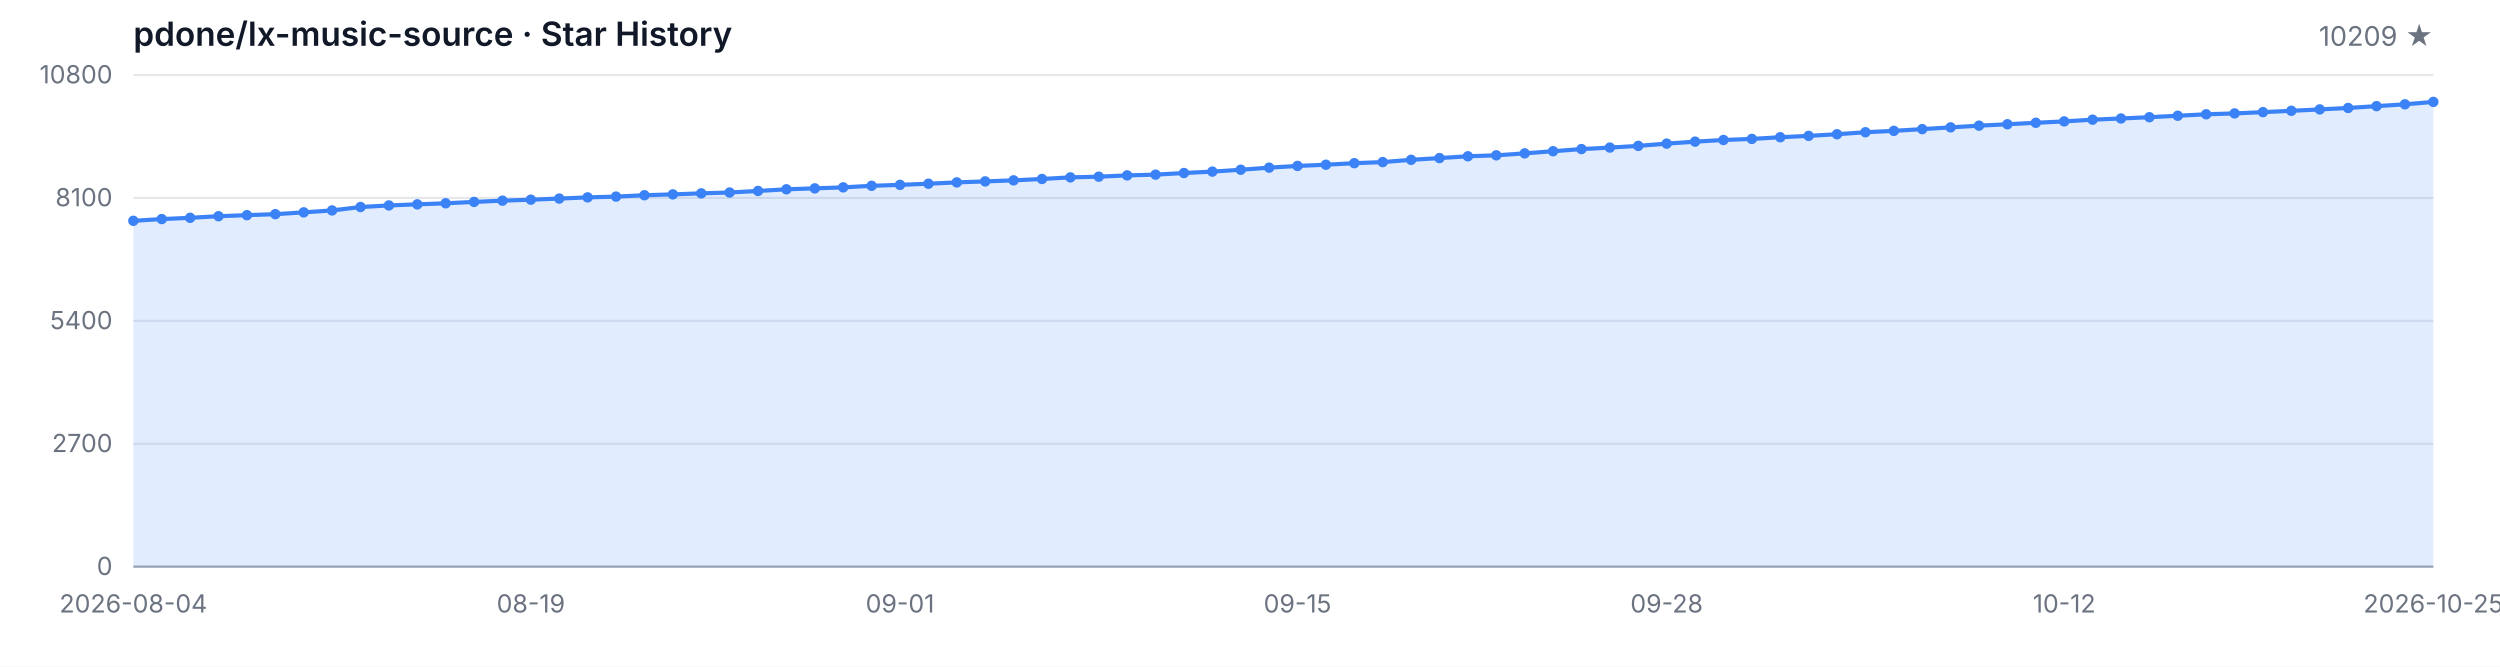
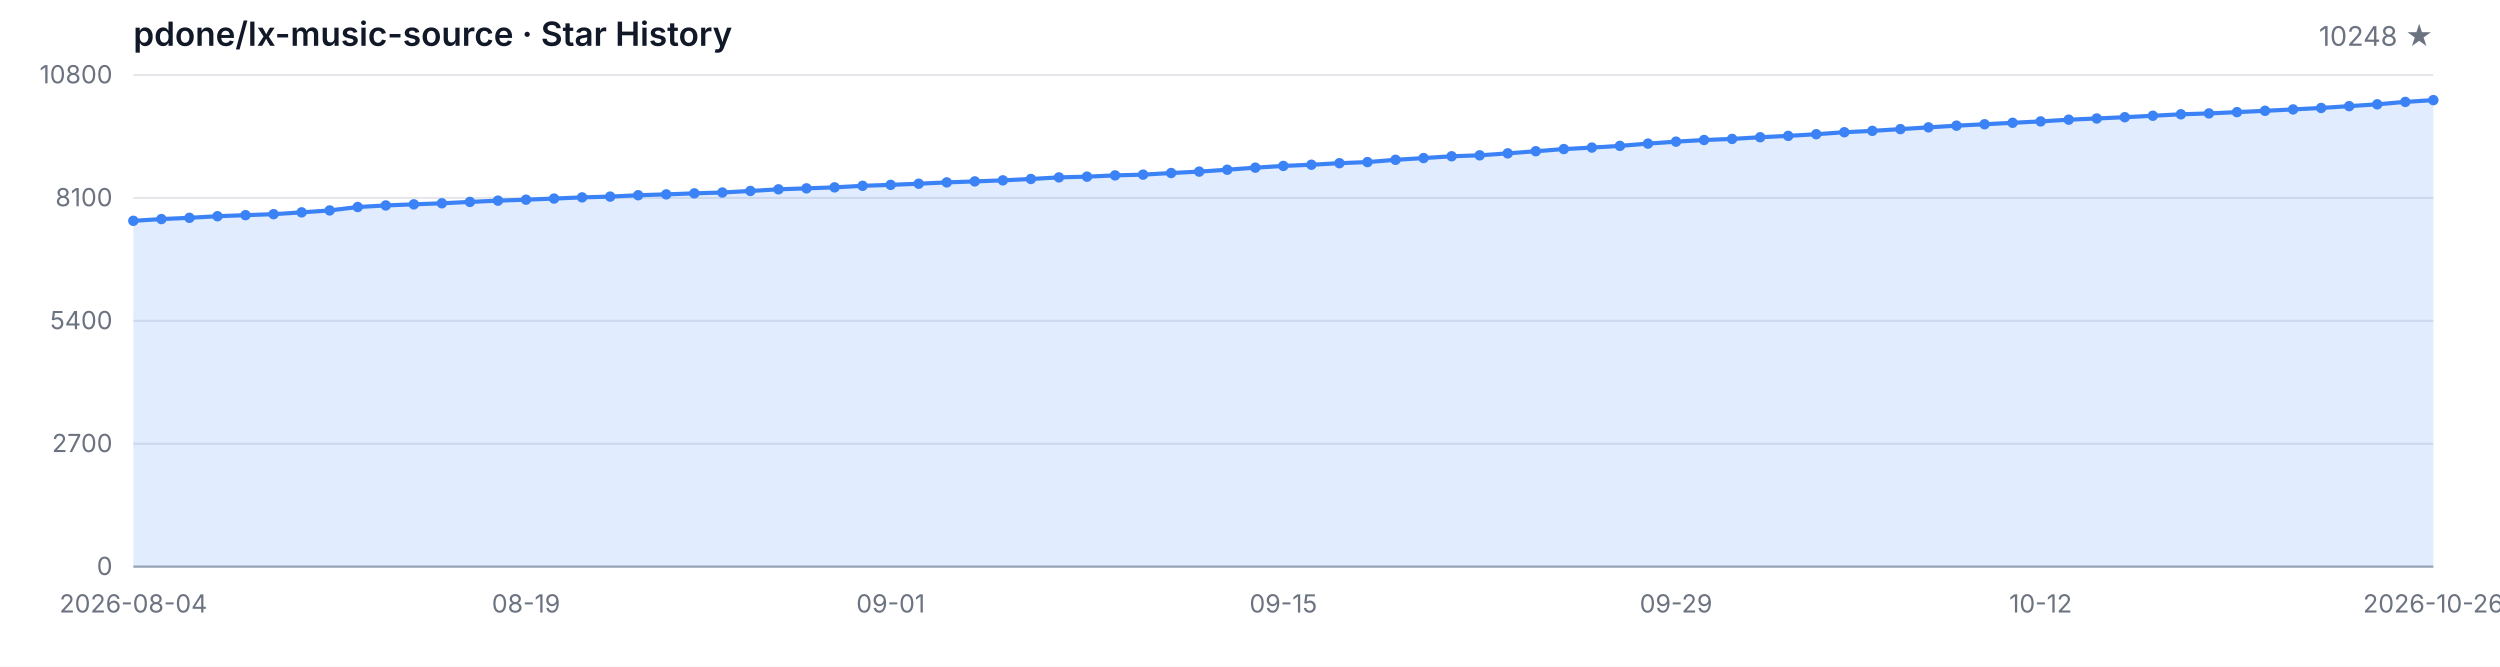
<svg xmlns="http://www.w3.org/2000/svg" width="1200" height="320" viewBox="0 0 1200 320" role="img" aria-label="Star History">
  <style>
  .bg { fill: #ffffff; }
  .grid { stroke: #e5e7eb; stroke-width: 1; }
  .axis { stroke: #9ca3af; stroke-width: 1; }
  .area { fill: rgba(59, 130, 246, 0.15); }
  .line { fill: none; stroke: #3b82f6; stroke-width: 2; stroke-linejoin: round; stroke-linecap: round; }
  .dot { fill: #3b82f6; }
  .tlabel { fill: #6b7280; font-family: -apple-system, BlinkMacSystemFont, 'Segoe UI', sans-serif; font-size: 12px; }
  .title { fill: #111827; font-family: -apple-system, BlinkMacSystemFont, 'Segoe UI', sans-serif; font-size: 16px; font-weight: 600; }
  .subtitle { fill: #6b7280; font-family: -apple-system, BlinkMacSystemFont, 'Segoe UI', sans-serif; font-size: 13px; }
  @media (prefers-color-scheme: dark) {
    .bg { fill: #0d1117; }
    .grid { stroke: #21262d; }
    .axis { stroke: #484f58; }
    .area { fill: rgba(58, 132, 255, 0.18); }
    .line { stroke: #58a6ff; }
    .dot { fill: #58a6ff; }
    .tlabel { fill: #8b949e; }
    .title { fill: #c9d1d9; }
    .subtitle { fill: #8b949e; }
  }
</style>
  <rect class="bg" width="1200" height="320" />
  <text class="title" x="64" y="22">pdone/lx-music-source · Star History</text>
-   <text class="subtitle" x="1168" y="22" text-anchor="end">10209 ★</text>
+   <text class="subtitle" x="1168" y="22" text-anchor="end">10248 ★</text>
  <line class="grid" x1="64" y1="272.00" x2="1168" y2="272.00" />
  <line class="grid" x1="64" y1="213.00" x2="1168" y2="213.00" />
  <line class="grid" x1="64" y1="154.00" x2="1168" y2="154.00" />
  <line class="grid" x1="64" y1="95.00" x2="1168" y2="95.00" />
  <line class="grid" x1="64" y1="36.00" x2="1168" y2="36.00" />
  <text class="tlabel" x="54" y="276.00" text-anchor="end">0</text>
  <text class="tlabel" x="54" y="217.00" text-anchor="end">2700</text>
  <text class="tlabel" x="54" y="158.00" text-anchor="end">5400</text>
  <text class="tlabel" x="54" y="99.00" text-anchor="end">8100</text>
  <text class="tlabel" x="54" y="40.00" text-anchor="end">10800</text>
  <line class="axis" x1="64" y1="272" x2="1168" y2="272" />
-   <path class="area" d="M 64.00 272.00 L 64.00 105.99 L 77.63 105.16 L 91.26 104.55 L 104.89 103.78 L 118.52 103.28 L 132.15 102.80 L 145.78 101.93 L 159.41 101.01 L 173.04 99.37 L 186.67 98.61 L 200.30 98.08 L 213.93 97.58 L 227.56 96.92 L 241.19 96.31 L 254.81 95.85 L 268.44 95.31 L 282.07 94.74 L 295.70 94.37 L 309.33 93.71 L 322.96 93.30 L 336.59 92.81 L 350.22 92.40 L 363.85 91.66 L 377.48 90.87 L 391.11 90.41 L 404.74 89.93 L 418.37 89.19 L 432.00 88.73 L 445.63 88.18 L 459.26 87.55 L 472.89 87.07 L 486.52 86.57 L 500.15 85.91 L 513.78 85.14 L 527.41 84.80 L 541.04 84.18 L 554.67 83.83 L 568.30 83.05 L 581.93 82.37 L 595.56 81.47 L 609.19 80.47 L 622.81 79.64 L 636.44 79.07 L 650.07 78.33 L 663.70 77.80 L 677.33 76.71 L 690.96 75.88 L 704.59 75.01 L 718.22 74.55 L 731.85 73.61 L 745.48 72.58 L 759.11 71.55 L 772.74 70.83 L 786.37 70.02 L 800.00 68.93 L 813.63 67.99 L 827.26 67.20 L 840.89 66.68 L 854.52 65.87 L 868.15 65.22 L 881.78 64.43 L 895.41 63.47 L 909.04 62.81 L 922.67 61.98 L 936.30 61.13 L 949.93 60.32 L 963.56 59.64 L 977.19 58.94 L 990.81 58.27 L 1004.44 57.44 L 1018.07 56.87 L 1031.70 56.26 L 1045.33 55.56 L 1058.96 54.86 L 1072.59 54.44 L 1086.22 53.83 L 1099.85 53.18 L 1113.48 52.52 L 1127.11 51.82 L 1140.74 50.95 L 1154.37 50.07 L 1168.00 48.91 L 1168.00 272.00 Z" />
-   <path class="line" d="M 64.00 105.99 L 77.63 105.16 L 91.26 104.55 L 104.89 103.78 L 118.52 103.28 L 132.15 102.80 L 145.78 101.93 L 159.41 101.01 L 173.04 99.37 L 186.67 98.61 L 200.30 98.08 L 213.93 97.58 L 227.56 96.92 L 241.19 96.31 L 254.81 95.85 L 268.44 95.31 L 282.07 94.74 L 295.70 94.37 L 309.33 93.71 L 322.96 93.30 L 336.59 92.81 L 350.22 92.40 L 363.85 91.66 L 377.48 90.87 L 391.11 90.41 L 404.74 89.93 L 418.37 89.19 L 432.00 88.73 L 445.63 88.18 L 459.26 87.55 L 472.89 87.07 L 486.52 86.57 L 500.15 85.91 L 513.78 85.14 L 527.41 84.80 L 541.04 84.18 L 554.67 83.83 L 568.30 83.05 L 581.93 82.37 L 595.56 81.47 L 609.19 80.47 L 622.81 79.64 L 636.44 79.07 L 650.07 78.33 L 663.70 77.80 L 677.33 76.71 L 690.96 75.88 L 704.59 75.01 L 718.22 74.55 L 731.85 73.61 L 745.48 72.58 L 759.11 71.55 L 772.74 70.83 L 786.37 70.02 L 800.00 68.93 L 813.63 67.99 L 827.26 67.20 L 840.89 66.68 L 854.52 65.87 L 868.15 65.22 L 881.78 64.43 L 895.41 63.47 L 909.04 62.81 L 922.67 61.98 L 936.30 61.13 L 949.93 60.32 L 963.56 59.64 L 977.19 58.94 L 990.81 58.27 L 1004.44 57.44 L 1018.07 56.87 L 1031.70 56.26 L 1045.33 55.56 L 1058.96 54.86 L 1072.59 54.44 L 1086.22 53.83 L 1099.85 53.18 L 1113.48 52.52 L 1127.11 51.82 L 1140.74 50.95 L 1154.37 50.07 L 1168.00 48.91" />
+   <path class="area" d="M 64.00 272.00 L 64.00 105.99 L 77.46 105.16 L 90.93 104.55 L 104.39 103.78 L 117.85 103.28 L 131.32 102.80 L 144.78 101.93 L 158.24 101.01 L 171.71 99.37 L 185.17 98.61 L 198.63 98.08 L 212.10 97.58 L 225.56 96.92 L 239.02 96.31 L 252.49 95.85 L 265.95 95.31 L 279.41 94.74 L 292.88 94.37 L 306.34 93.71 L 319.80 93.30 L 333.27 92.81 L 346.73 92.40 L 360.20 91.66 L 373.66 90.87 L 387.12 90.41 L 400.59 89.93 L 414.05 89.19 L 427.51 88.73 L 440.98 88.18 L 454.44 87.55 L 467.90 87.07 L 481.37 86.57 L 494.83 85.91 L 508.29 85.14 L 521.76 84.80 L 535.22 84.18 L 548.68 83.83 L 562.15 83.05 L 575.61 82.37 L 589.07 81.47 L 602.54 80.47 L 616.00 79.64 L 629.46 79.07 L 642.93 78.33 L 656.39 77.80 L 669.85 76.71 L 683.32 75.88 L 696.78 75.01 L 710.24 74.55 L 723.71 73.61 L 737.17 72.58 L 750.63 71.55 L 764.10 70.83 L 777.56 70.02 L 791.02 68.93 L 804.49 67.99 L 817.95 67.20 L 831.41 66.68 L 844.88 65.87 L 858.34 65.22 L 871.80 64.43 L 885.27 63.47 L 898.73 62.81 L 912.20 61.98 L 925.66 61.13 L 939.12 60.32 L 952.59 59.64 L 966.05 58.94 L 979.51 58.27 L 992.98 57.44 L 1006.44 56.87 L 1019.90 56.26 L 1033.37 55.56 L 1046.83 54.86 L 1060.29 54.44 L 1073.76 53.83 L 1087.22 53.18 L 1100.68 52.52 L 1114.15 51.82 L 1127.61 50.95 L 1141.07 50.07 L 1154.54 48.91 L 1168.00 48.06 L 1168.00 272.00 Z" />
+   <path class="line" d="M 64.00 105.99 L 77.46 105.16 L 90.93 104.55 L 104.39 103.78 L 117.85 103.28 L 131.32 102.80 L 144.78 101.93 L 158.24 101.01 L 171.71 99.37 L 185.17 98.61 L 198.63 98.08 L 212.10 97.58 L 225.56 96.92 L 239.02 96.31 L 252.49 95.85 L 265.95 95.31 L 279.41 94.74 L 292.88 94.37 L 306.34 93.71 L 319.80 93.30 L 333.27 92.81 L 346.73 92.40 L 360.20 91.66 L 373.66 90.87 L 387.12 90.41 L 400.59 89.93 L 414.05 89.19 L 427.51 88.73 L 440.98 88.18 L 454.44 87.55 L 467.90 87.07 L 481.37 86.57 L 494.83 85.91 L 508.29 85.14 L 521.76 84.80 L 535.22 84.18 L 548.68 83.83 L 562.15 83.05 L 575.61 82.37 L 589.07 81.47 L 602.54 80.47 L 616.00 79.64 L 629.46 79.07 L 642.93 78.33 L 656.39 77.80 L 669.85 76.71 L 683.32 75.88 L 696.78 75.01 L 710.24 74.55 L 723.71 73.61 L 737.17 72.58 L 750.63 71.55 L 764.10 70.83 L 777.56 70.02 L 791.02 68.93 L 804.49 67.99 L 817.95 67.20 L 831.41 66.68 L 844.88 65.87 L 858.34 65.22 L 871.80 64.43 L 885.27 63.47 L 898.73 62.81 L 912.20 61.98 L 925.66 61.13 L 939.12 60.32 L 952.59 59.64 L 966.05 58.94 L 979.51 58.27 L 992.98 57.44 L 1006.44 56.87 L 1019.90 56.26 L 1033.37 55.56 L 1046.83 54.86 L 1060.29 54.44 L 1073.76 53.83 L 1087.22 53.18 L 1100.68 52.52 L 1114.15 51.82 L 1127.61 50.95 L 1141.07 50.07 L 1154.54 48.91 L 1168.00 48.06" />
  <circle class="dot" cx="64.00" cy="105.99" r="2.5" />
-   <circle class="dot" cx="77.63" cy="105.16" r="2.5" />
-   <circle class="dot" cx="91.26" cy="104.55" r="2.5" />
-   <circle class="dot" cx="104.89" cy="103.78" r="2.5" />
-   <circle class="dot" cx="118.52" cy="103.28" r="2.5" />
-   <circle class="dot" cx="132.15" cy="102.80" r="2.5" />
-   <circle class="dot" cx="145.78" cy="101.93" r="2.5" />
-   <circle class="dot" cx="159.41" cy="101.01" r="2.5" />
-   <circle class="dot" cx="173.04" cy="99.37" r="2.5" />
-   <circle class="dot" cx="186.67" cy="98.61" r="2.5" />
-   <circle class="dot" cx="200.30" cy="98.08" r="2.5" />
-   <circle class="dot" cx="213.93" cy="97.58" r="2.5" />
-   <circle class="dot" cx="227.56" cy="96.92" r="2.5" />
-   <circle class="dot" cx="241.19" cy="96.31" r="2.5" />
-   <circle class="dot" cx="254.81" cy="95.85" r="2.5" />
-   <circle class="dot" cx="268.44" cy="95.31" r="2.5" />
-   <circle class="dot" cx="282.07" cy="94.74" r="2.5" />
-   <circle class="dot" cx="295.70" cy="94.37" r="2.5" />
-   <circle class="dot" cx="309.33" cy="93.71" r="2.5" />
-   <circle class="dot" cx="322.96" cy="93.30" r="2.5" />
-   <circle class="dot" cx="336.59" cy="92.81" r="2.5" />
-   <circle class="dot" cx="350.22" cy="92.40" r="2.5" />
-   <circle class="dot" cx="363.85" cy="91.66" r="2.5" />
-   <circle class="dot" cx="377.48" cy="90.87" r="2.5" />
-   <circle class="dot" cx="391.11" cy="90.41" r="2.5" />
-   <circle class="dot" cx="404.74" cy="89.93" r="2.5" />
-   <circle class="dot" cx="418.37" cy="89.19" r="2.5" />
-   <circle class="dot" cx="432.00" cy="88.73" r="2.5" />
-   <circle class="dot" cx="445.63" cy="88.18" r="2.5" />
-   <circle class="dot" cx="459.26" cy="87.55" r="2.5" />
-   <circle class="dot" cx="472.89" cy="87.07" r="2.5" />
-   <circle class="dot" cx="486.52" cy="86.57" r="2.5" />
-   <circle class="dot" cx="500.15" cy="85.91" r="2.5" />
-   <circle class="dot" cx="513.78" cy="85.14" r="2.5" />
-   <circle class="dot" cx="527.41" cy="84.80" r="2.5" />
-   <circle class="dot" cx="541.04" cy="84.18" r="2.5" />
-   <circle class="dot" cx="554.67" cy="83.83" r="2.5" />
-   <circle class="dot" cx="568.30" cy="83.05" r="2.5" />
-   <circle class="dot" cx="581.93" cy="82.37" r="2.5" />
-   <circle class="dot" cx="595.56" cy="81.47" r="2.5" />
-   <circle class="dot" cx="609.19" cy="80.47" r="2.5" />
-   <circle class="dot" cx="622.81" cy="79.64" r="2.5" />
-   <circle class="dot" cx="636.44" cy="79.07" r="2.5" />
-   <circle class="dot" cx="650.07" cy="78.33" r="2.5" />
-   <circle class="dot" cx="663.70" cy="77.80" r="2.5" />
-   <circle class="dot" cx="677.33" cy="76.71" r="2.5" />
-   <circle class="dot" cx="690.96" cy="75.88" r="2.5" />
-   <circle class="dot" cx="704.59" cy="75.01" r="2.5" />
-   <circle class="dot" cx="718.22" cy="74.55" r="2.5" />
-   <circle class="dot" cx="731.85" cy="73.61" r="2.5" />
-   <circle class="dot" cx="745.48" cy="72.58" r="2.5" />
-   <circle class="dot" cx="759.11" cy="71.55" r="2.5" />
-   <circle class="dot" cx="772.74" cy="70.83" r="2.5" />
-   <circle class="dot" cx="786.37" cy="70.02" r="2.5" />
-   <circle class="dot" cx="800.00" cy="68.93" r="2.5" />
-   <circle class="dot" cx="813.63" cy="67.99" r="2.5" />
-   <circle class="dot" cx="827.26" cy="67.20" r="2.5" />
-   <circle class="dot" cx="840.89" cy="66.68" r="2.5" />
-   <circle class="dot" cx="854.52" cy="65.87" r="2.5" />
-   <circle class="dot" cx="868.15" cy="65.22" r="2.5" />
-   <circle class="dot" cx="881.78" cy="64.43" r="2.5" />
-   <circle class="dot" cx="895.41" cy="63.47" r="2.5" />
-   <circle class="dot" cx="909.04" cy="62.81" r="2.5" />
-   <circle class="dot" cx="922.67" cy="61.98" r="2.5" />
-   <circle class="dot" cx="936.30" cy="61.13" r="2.5" />
-   <circle class="dot" cx="949.93" cy="60.32" r="2.5" />
-   <circle class="dot" cx="963.56" cy="59.64" r="2.5" />
-   <circle class="dot" cx="977.19" cy="58.94" r="2.5" />
-   <circle class="dot" cx="990.81" cy="58.27" r="2.5" />
-   <circle class="dot" cx="1004.44" cy="57.44" r="2.5" />
-   <circle class="dot" cx="1018.07" cy="56.87" r="2.5" />
-   <circle class="dot" cx="1031.70" cy="56.26" r="2.5" />
-   <circle class="dot" cx="1045.33" cy="55.56" r="2.5" />
-   <circle class="dot" cx="1058.96" cy="54.86" r="2.5" />
-   <circle class="dot" cx="1072.59" cy="54.44" r="2.5" />
-   <circle class="dot" cx="1086.22" cy="53.83" r="2.5" />
-   <circle class="dot" cx="1099.85" cy="53.18" r="2.5" />
-   <circle class="dot" cx="1113.48" cy="52.52" r="2.5" />
-   <circle class="dot" cx="1127.11" cy="51.82" r="2.5" />
-   <circle class="dot" cx="1140.74" cy="50.95" r="2.5" />
-   <circle class="dot" cx="1154.37" cy="50.07" r="2.5" />
-   <circle class="dot" cx="1168.00" cy="48.91" r="2.5" />
+   <circle class="dot" cx="77.46" cy="105.16" r="2.5" />
+   <circle class="dot" cx="90.93" cy="104.55" r="2.5" />
+   <circle class="dot" cx="104.39" cy="103.78" r="2.5" />
+   <circle class="dot" cx="117.85" cy="103.28" r="2.5" />
+   <circle class="dot" cx="131.32" cy="102.80" r="2.5" />
+   <circle class="dot" cx="144.78" cy="101.93" r="2.5" />
+   <circle class="dot" cx="158.24" cy="101.01" r="2.5" />
+   <circle class="dot" cx="171.71" cy="99.37" r="2.5" />
+   <circle class="dot" cx="185.17" cy="98.61" r="2.5" />
+   <circle class="dot" cx="198.63" cy="98.08" r="2.5" />
+   <circle class="dot" cx="212.10" cy="97.58" r="2.5" />
+   <circle class="dot" cx="225.56" cy="96.92" r="2.5" />
+   <circle class="dot" cx="239.02" cy="96.31" r="2.5" />
+   <circle class="dot" cx="252.49" cy="95.85" r="2.5" />
+   <circle class="dot" cx="265.95" cy="95.31" r="2.5" />
+   <circle class="dot" cx="279.41" cy="94.74" r="2.5" />
+   <circle class="dot" cx="292.88" cy="94.37" r="2.5" />
+   <circle class="dot" cx="306.34" cy="93.71" r="2.5" />
+   <circle class="dot" cx="319.80" cy="93.30" r="2.5" />
+   <circle class="dot" cx="333.27" cy="92.81" r="2.5" />
+   <circle class="dot" cx="346.73" cy="92.40" r="2.5" />
+   <circle class="dot" cx="360.20" cy="91.66" r="2.5" />
+   <circle class="dot" cx="373.66" cy="90.87" r="2.5" />
+   <circle class="dot" cx="387.12" cy="90.41" r="2.5" />
+   <circle class="dot" cx="400.59" cy="89.93" r="2.5" />
+   <circle class="dot" cx="414.05" cy="89.19" r="2.5" />
+   <circle class="dot" cx="427.51" cy="88.73" r="2.5" />
+   <circle class="dot" cx="440.98" cy="88.18" r="2.5" />
+   <circle class="dot" cx="454.44" cy="87.55" r="2.5" />
+   <circle class="dot" cx="467.90" cy="87.07" r="2.5" />
+   <circle class="dot" cx="481.37" cy="86.57" r="2.5" />
+   <circle class="dot" cx="494.83" cy="85.91" r="2.5" />
+   <circle class="dot" cx="508.29" cy="85.14" r="2.5" />
+   <circle class="dot" cx="521.76" cy="84.80" r="2.5" />
+   <circle class="dot" cx="535.22" cy="84.18" r="2.5" />
+   <circle class="dot" cx="548.68" cy="83.83" r="2.5" />
+   <circle class="dot" cx="562.15" cy="83.05" r="2.5" />
+   <circle class="dot" cx="575.61" cy="82.37" r="2.5" />
+   <circle class="dot" cx="589.07" cy="81.47" r="2.5" />
+   <circle class="dot" cx="602.54" cy="80.47" r="2.5" />
+   <circle class="dot" cx="616.00" cy="79.64" r="2.5" />
+   <circle class="dot" cx="629.46" cy="79.07" r="2.5" />
+   <circle class="dot" cx="642.93" cy="78.33" r="2.5" />
+   <circle class="dot" cx="656.39" cy="77.80" r="2.5" />
+   <circle class="dot" cx="669.85" cy="76.71" r="2.5" />
+   <circle class="dot" cx="683.32" cy="75.88" r="2.5" />
+   <circle class="dot" cx="696.78" cy="75.01" r="2.5" />
+   <circle class="dot" cx="710.24" cy="74.55" r="2.5" />
+   <circle class="dot" cx="723.71" cy="73.61" r="2.5" />
+   <circle class="dot" cx="737.17" cy="72.58" r="2.5" />
+   <circle class="dot" cx="750.63" cy="71.55" r="2.5" />
+   <circle class="dot" cx="764.10" cy="70.83" r="2.5" />
+   <circle class="dot" cx="777.56" cy="70.02" r="2.5" />
+   <circle class="dot" cx="791.02" cy="68.93" r="2.5" />
+   <circle class="dot" cx="804.49" cy="67.99" r="2.5" />
+   <circle class="dot" cx="817.95" cy="67.20" r="2.5" />
+   <circle class="dot" cx="831.41" cy="66.68" r="2.5" />
+   <circle class="dot" cx="844.88" cy="65.87" r="2.5" />
+   <circle class="dot" cx="858.34" cy="65.22" r="2.5" />
+   <circle class="dot" cx="871.80" cy="64.43" r="2.5" />
+   <circle class="dot" cx="885.27" cy="63.47" r="2.5" />
+   <circle class="dot" cx="898.73" cy="62.81" r="2.5" />
+   <circle class="dot" cx="912.20" cy="61.98" r="2.5" />
+   <circle class="dot" cx="925.66" cy="61.13" r="2.5" />
+   <circle class="dot" cx="939.12" cy="60.32" r="2.5" />
+   <circle class="dot" cx="952.59" cy="59.64" r="2.5" />
+   <circle class="dot" cx="966.05" cy="58.94" r="2.5" />
+   <circle class="dot" cx="979.51" cy="58.27" r="2.5" />
+   <circle class="dot" cx="992.98" cy="57.44" r="2.5" />
+   <circle class="dot" cx="1006.44" cy="56.87" r="2.5" />
+   <circle class="dot" cx="1019.90" cy="56.26" r="2.5" />
+   <circle class="dot" cx="1033.37" cy="55.56" r="2.5" />
+   <circle class="dot" cx="1046.83" cy="54.86" r="2.5" />
+   <circle class="dot" cx="1060.29" cy="54.44" r="2.5" />
+   <circle class="dot" cx="1073.76" cy="53.83" r="2.5" />
+   <circle class="dot" cx="1087.22" cy="53.18" r="2.5" />
+   <circle class="dot" cx="1100.68" cy="52.52" r="2.5" />
+   <circle class="dot" cx="1114.15" cy="51.82" r="2.5" />
+   <circle class="dot" cx="1127.61" cy="50.95" r="2.5" />
+   <circle class="dot" cx="1141.07" cy="50.07" r="2.5" />
+   <circle class="dot" cx="1154.54" cy="48.91" r="2.5" />
+   <circle class="dot" cx="1168.00" cy="48.06" r="2.5" />
  <text class="tlabel" x="64.00" y="294" text-anchor="middle">2026-08-04</text>
-   <text class="tlabel" x="254.81" y="294" text-anchor="middle">08-19</text>
-   <text class="tlabel" x="432.00" y="294" text-anchor="middle">09-01</text>
-   <text class="tlabel" x="622.81" y="294" text-anchor="middle">09-15</text>
-   <text class="tlabel" x="800.00" y="294" text-anchor="middle">09-28</text>
-   <text class="tlabel" x="990.81" y="294" text-anchor="middle">10-12</text>
-   <text class="tlabel" x="1168.00" y="294" text-anchor="middle">2026-10-25</text>
+   <text class="tlabel" x="252.49" y="294" text-anchor="middle">08-19</text>
+   <text class="tlabel" x="427.51" y="294" text-anchor="middle">09-01</text>
+   <text class="tlabel" x="616.00" y="294" text-anchor="middle">09-15</text>
+   <text class="tlabel" x="804.49" y="294" text-anchor="middle">09-29</text>
+   <text class="tlabel" x="979.51" y="294" text-anchor="middle">10-12</text>
+   <text class="tlabel" x="1168.00" y="294" text-anchor="middle">2026-10-26</text>
</svg>
